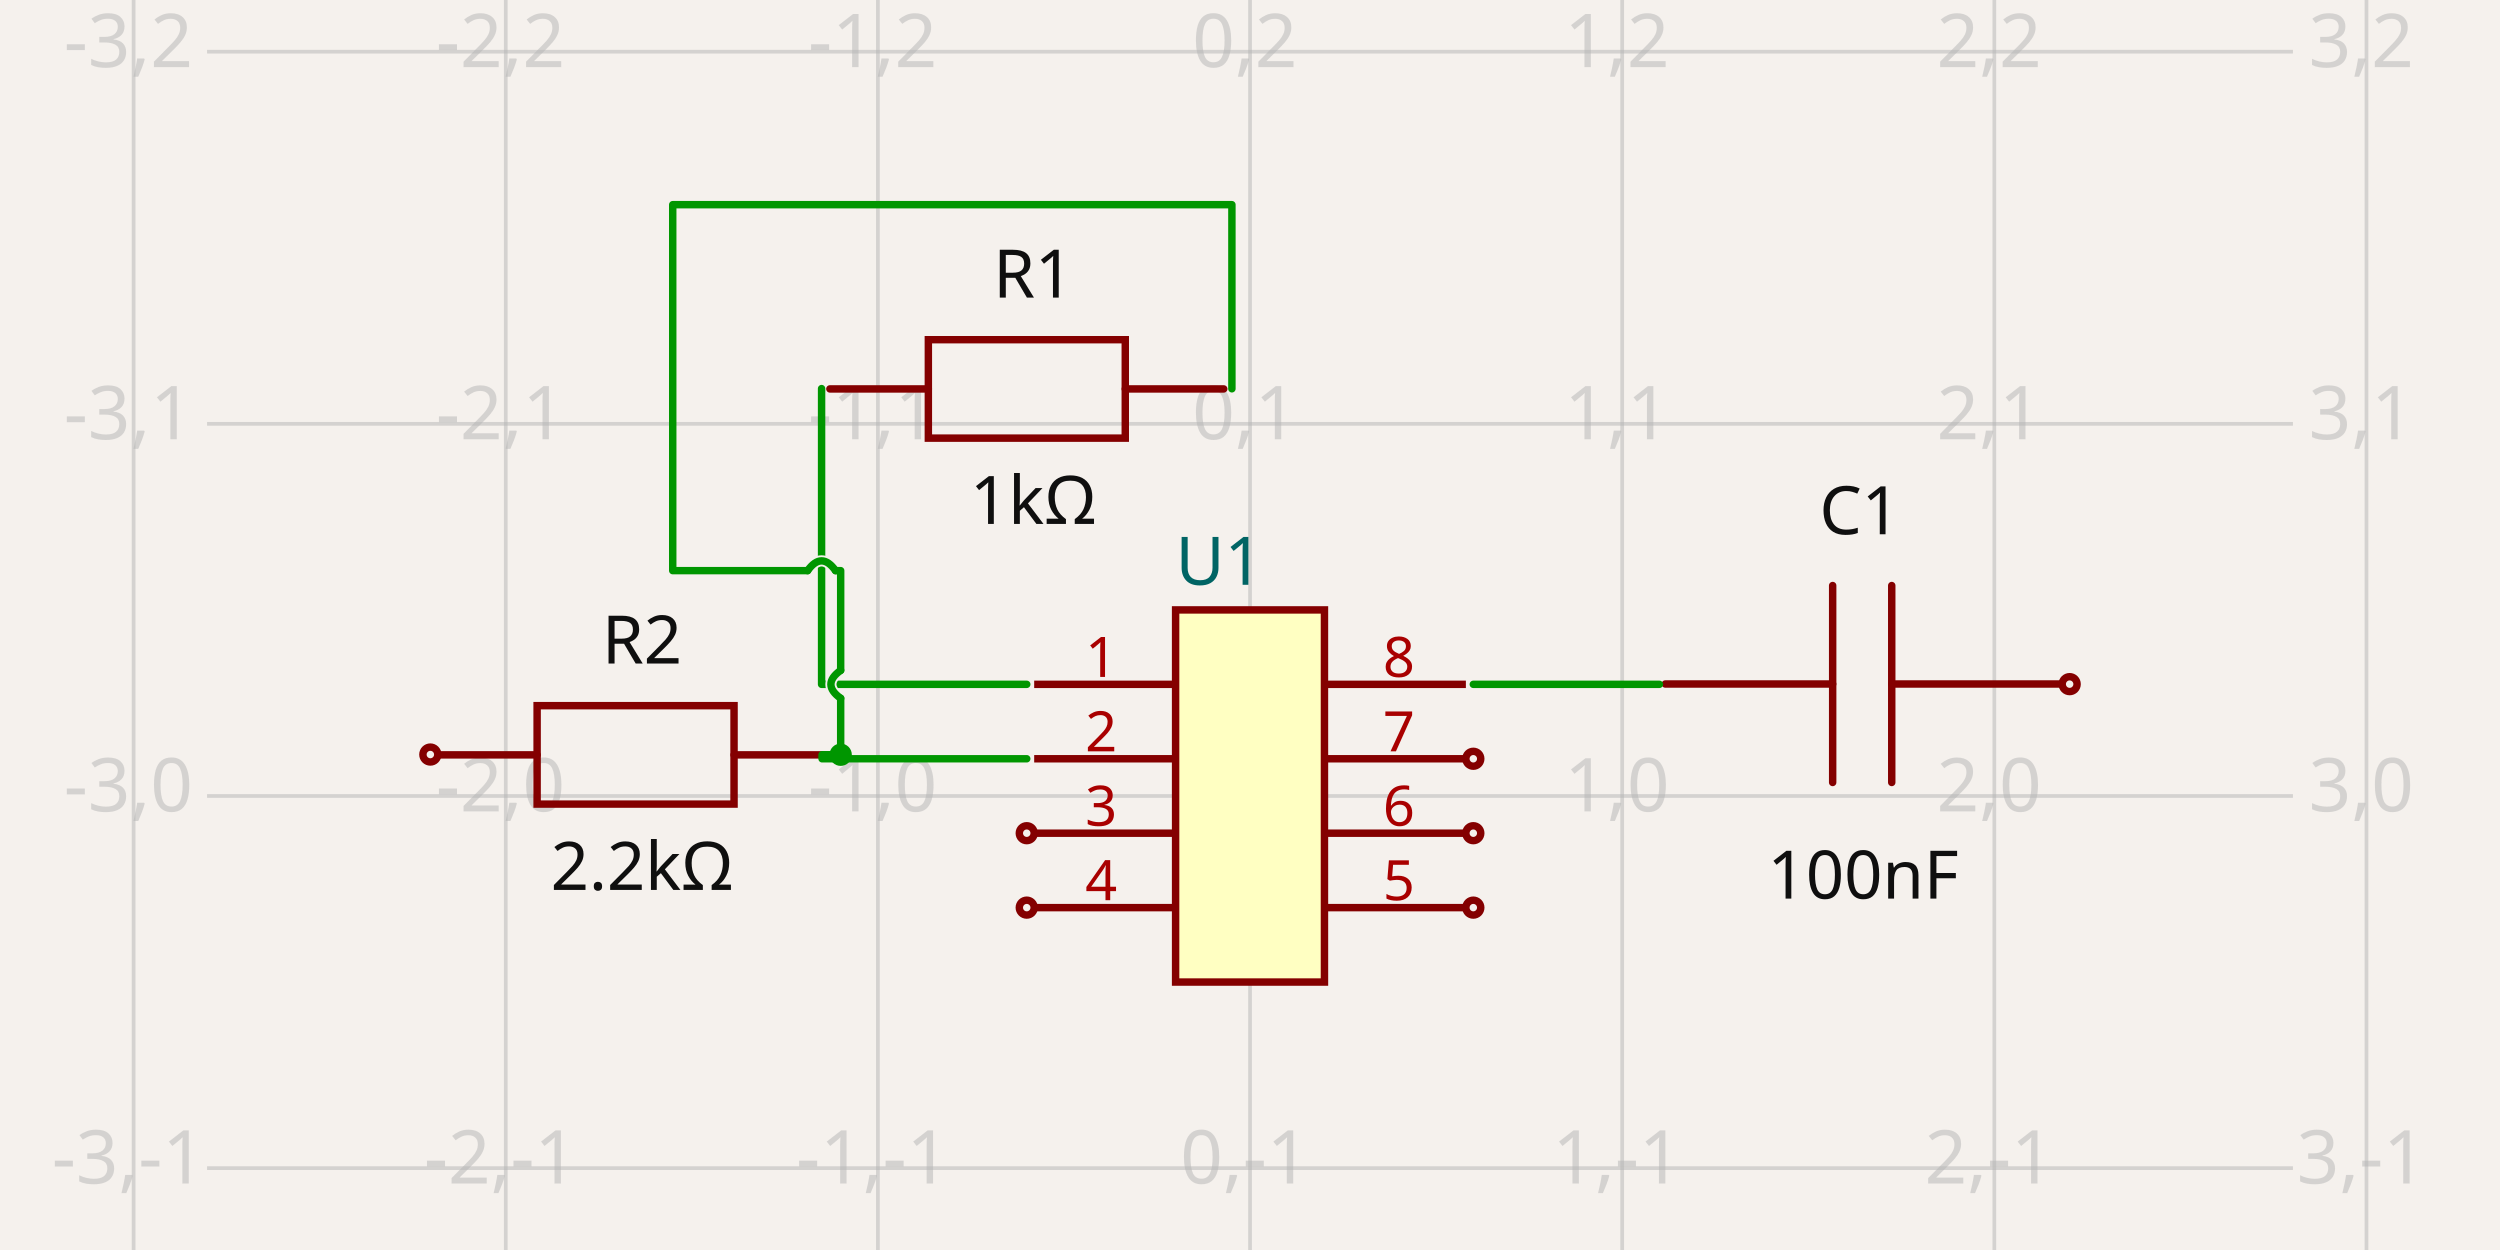
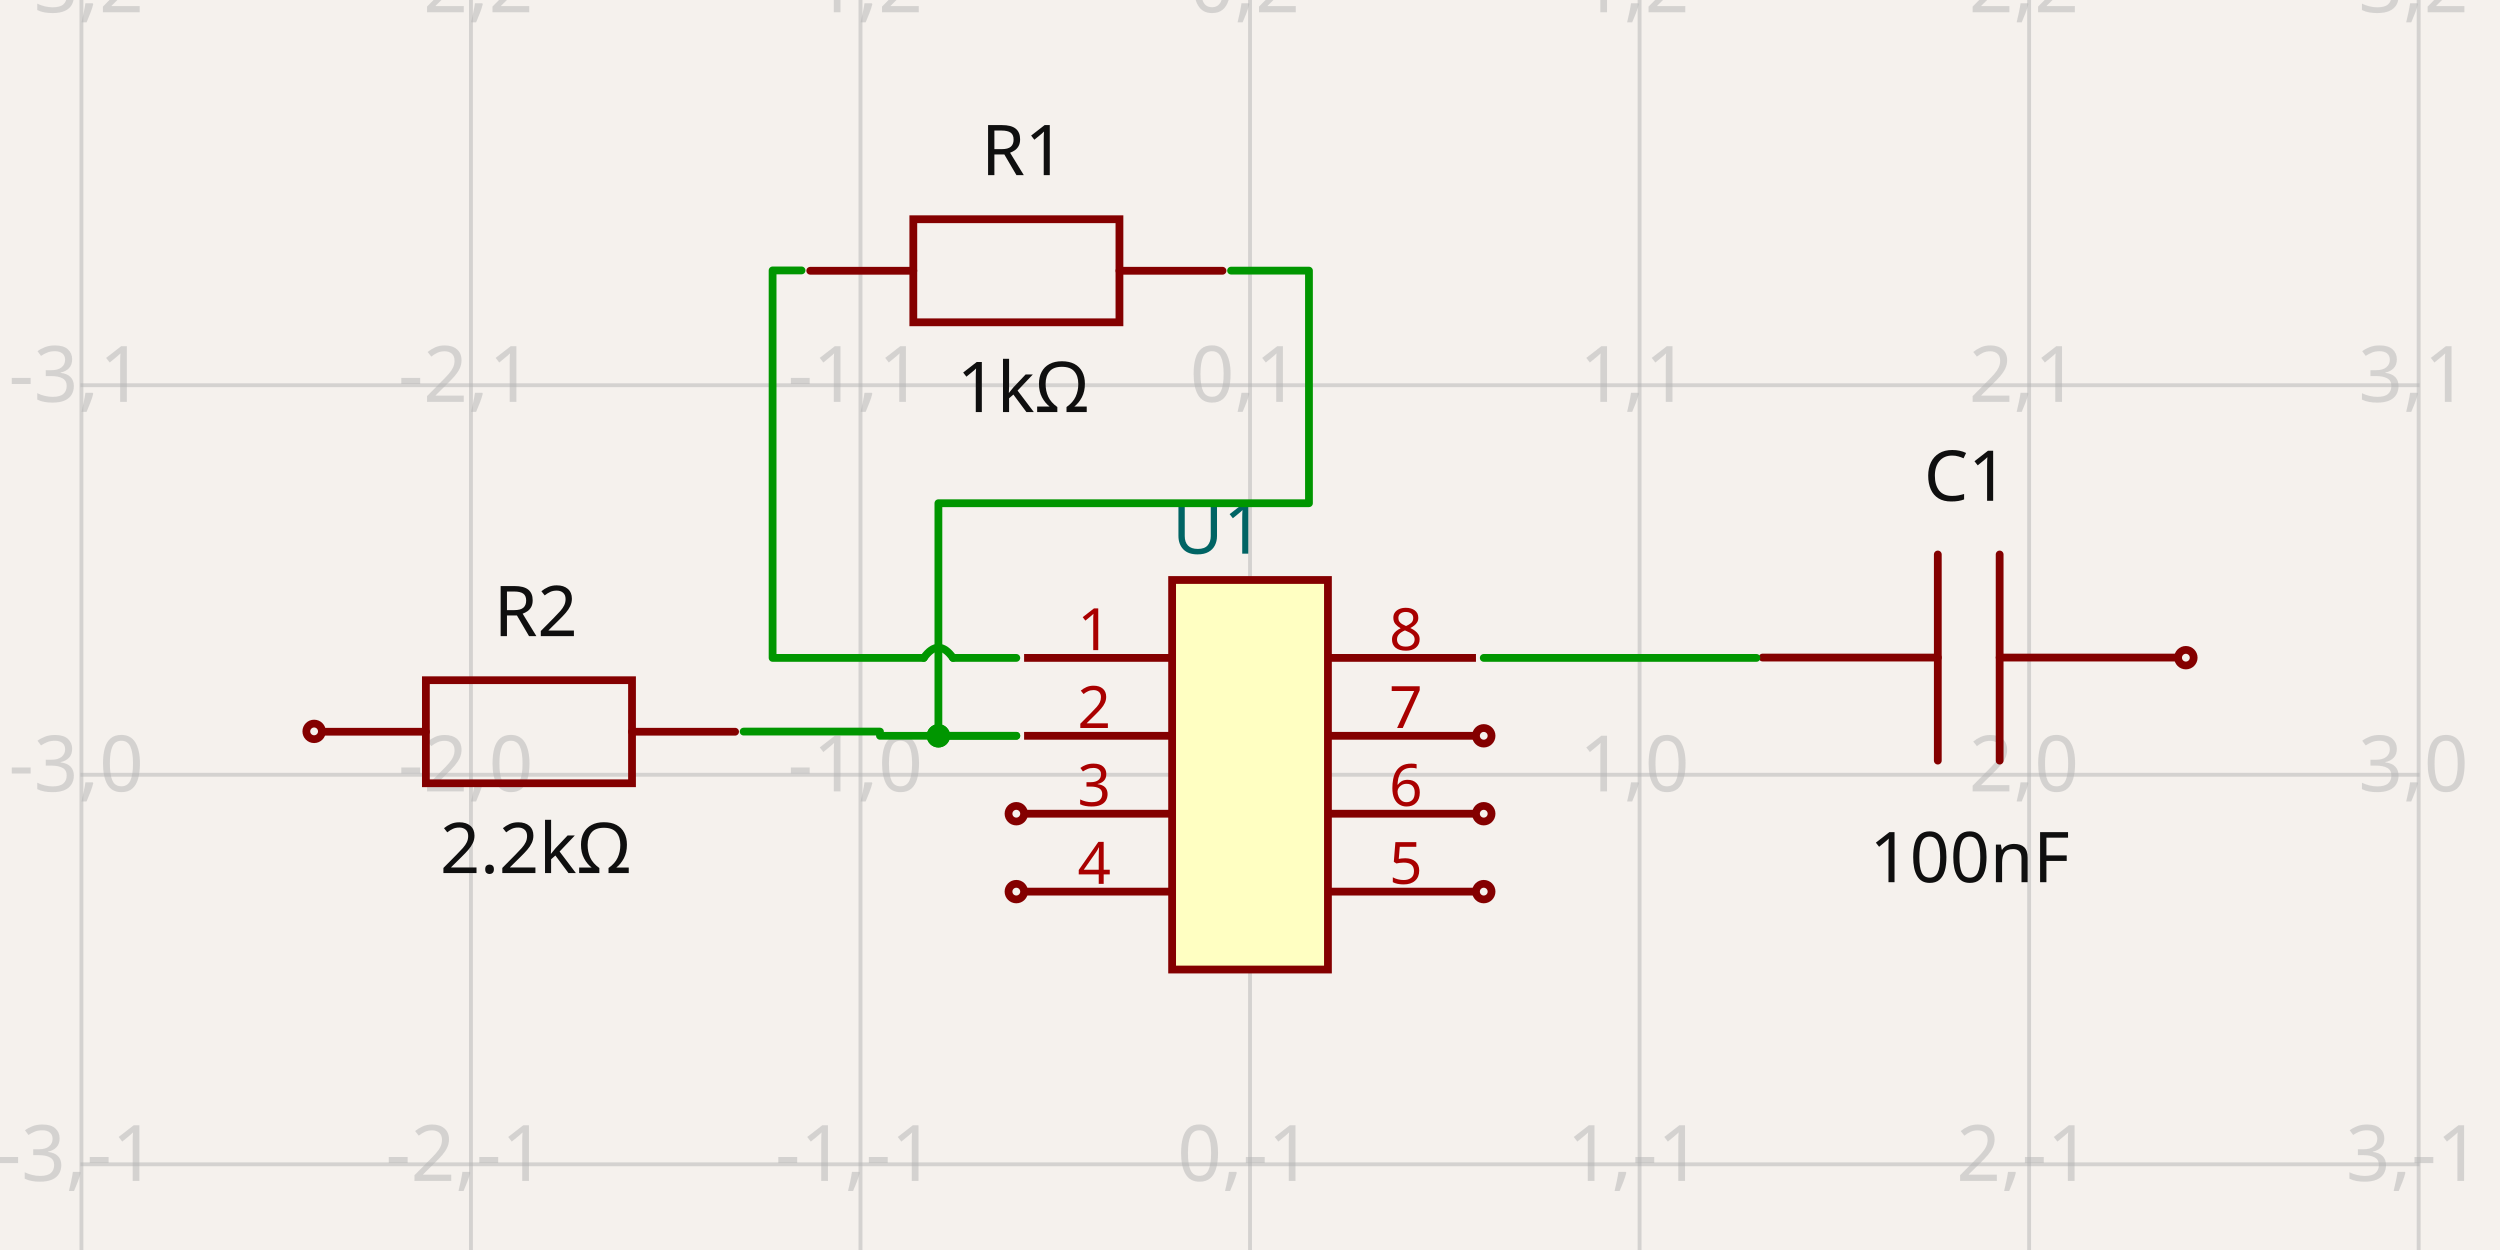
- <svg xmlns="http://www.w3.org/2000/svg" width="1200" height="600" style="background-color: rgb(245, 241, 237)" data-real-to-screen-transform="matrix(178.6293395654,0,0,-178.6293395654,600.0145404282,382.0722057303)" data-software-used-string="@tscircuit/core@0.0.640">
+ <svg xmlns="http://www.w3.org/2000/svg" width="1200" height="600" style="background-color: rgb(245, 241, 237)" data-real-to-screen-transform="matrix(186.9793385026,0,0,-186.9793385026,600.0152201182,371.8852070268)" data-software-used-string="@tscircuit/core@0.0.642">
  <style>
              .boundary { fill: rgb(245, 241, 237); }
              .schematic-boundary { fill: none; stroke: #fff; }
              .component { fill: none; stroke: rgb(132, 0, 0); }
              .chip { fill: rgb(255, 255, 194); stroke: rgb(132, 0, 0); }
              .component-pin { fill: none; stroke: rgb(132, 0, 0); }
              .trace:hover {
                filter: invert(1);
              }
              .trace:hover .trace-crossing-outline {
                opacity: 0;
              }
              .trace:hover .trace-junction {
                filter: invert(1);
              }
              .text { font-family: sans-serif; fill: rgb(0, 150, 0); }
              .pin-number { fill: rgb(169, 0, 0); }
              .port-label { fill: rgb(0, 100, 100); }
              .component-name { fill: rgb(0, 100, 100); }
            </style>
  <rect class="boundary" x="0" y="0" width="1200" height="600" />
  <g class="grid">
-     <line x1="64.127" y1="600" x2="64.127" y2="-6.724576451233588e-11" stroke="rgb(181, 181, 181)" stroke-width="1.786" stroke-opacity="0.5" />
-     <line x1="242.756" y1="600" x2="242.756" y2="-6.724576451233588e-11" stroke="rgb(181, 181, 181)" stroke-width="1.786" stroke-opacity="0.5" />
-     <line x1="421.385" y1="600" x2="421.385" y2="-6.724576451233588e-11" stroke="rgb(181, 181, 181)" stroke-width="1.786" stroke-opacity="0.5" />
-     <line x1="600.015" y1="600" x2="600.015" y2="-6.724576451233588e-11" stroke="rgb(181, 181, 181)" stroke-width="1.786" stroke-opacity="0.5" />
-     <line x1="778.644" y1="600" x2="778.644" y2="-6.724576451233588e-11" stroke="rgb(181, 181, 181)" stroke-width="1.786" stroke-opacity="0.5" />
-     <line x1="957.273" y1="600" x2="957.273" y2="-6.724576451233588e-11" stroke="rgb(181, 181, 181)" stroke-width="1.786" stroke-opacity="0.5" />
-     <line x1="1135.903" y1="600" x2="1135.903" y2="-6.724576451233588e-11" stroke="rgb(181, 181, 181)" stroke-width="1.786" stroke-opacity="0.5" />
-     <line x1="99.391" y1="739.331" x2="1100.609" y2="739.331" stroke="rgb(181, 181, 181)" stroke-width="1.786" stroke-opacity="0.5" />
-     <line x1="99.391" y1="560.702" x2="1100.609" y2="560.702" stroke="rgb(181, 181, 181)" stroke-width="1.786" stroke-opacity="0.5" />
-     <line x1="99.391" y1="382.072" x2="1100.609" y2="382.072" stroke="rgb(181, 181, 181)" stroke-width="1.786" stroke-opacity="0.5" />
-     <line x1="99.391" y1="203.443" x2="1100.609" y2="203.443" stroke="rgb(181, 181, 181)" stroke-width="1.786" stroke-opacity="0.5" />
-     <line x1="99.391" y1="24.814" x2="1100.609" y2="24.814" stroke="rgb(181, 181, 181)" stroke-width="1.786" stroke-opacity="0.5" />
-     <line x1="99.391" y1="-153.816" x2="1100.609" y2="-153.816" stroke="rgb(181, 181, 181)" stroke-width="1.786" stroke-opacity="0.5" />
-     <text x="61.627" y="734.331" fill="rgb(181, 181, 181)" font-size="35.726" fill-opacity="0.5" text-anchor="middle" dominant-baseline="middle" font-family="sans-serif">-3,-2</text>
-     <text x="61.627" y="555.702" fill="rgb(181, 181, 181)" font-size="35.726" fill-opacity="0.5" text-anchor="middle" dominant-baseline="middle" font-family="sans-serif">-3,-1</text>
-     <text x="61.627" y="377.072" fill="rgb(181, 181, 181)" font-size="35.726" fill-opacity="0.5" text-anchor="middle" dominant-baseline="middle" font-family="sans-serif">-3,0</text>
-     <text x="61.627" y="198.443" fill="rgb(181, 181, 181)" font-size="35.726" fill-opacity="0.5" text-anchor="middle" dominant-baseline="middle" font-family="sans-serif">-3,1</text>
-     <text x="61.627" y="19.814" fill="rgb(181, 181, 181)" font-size="35.726" fill-opacity="0.5" text-anchor="middle" dominant-baseline="middle" font-family="sans-serif">-3,2</text>
-     <text x="61.627" y="-158.816" fill="rgb(181, 181, 181)" font-size="35.726" fill-opacity="0.5" text-anchor="middle" dominant-baseline="middle" font-family="sans-serif">-3,3</text>
-     <text x="240.256" y="734.331" fill="rgb(181, 181, 181)" font-size="35.726" fill-opacity="0.5" text-anchor="middle" dominant-baseline="middle" font-family="sans-serif">-2,-2</text>
-     <text x="240.256" y="555.702" fill="rgb(181, 181, 181)" font-size="35.726" fill-opacity="0.5" text-anchor="middle" dominant-baseline="middle" font-family="sans-serif">-2,-1</text>
-     <text x="240.256" y="377.072" fill="rgb(181, 181, 181)" font-size="35.726" fill-opacity="0.5" text-anchor="middle" dominant-baseline="middle" font-family="sans-serif">-2,0</text>
-     <text x="240.256" y="198.443" fill="rgb(181, 181, 181)" font-size="35.726" fill-opacity="0.5" text-anchor="middle" dominant-baseline="middle" font-family="sans-serif">-2,1</text>
-     <text x="240.256" y="19.814" fill="rgb(181, 181, 181)" font-size="35.726" fill-opacity="0.5" text-anchor="middle" dominant-baseline="middle" font-family="sans-serif">-2,2</text>
-     <text x="240.256" y="-158.816" fill="rgb(181, 181, 181)" font-size="35.726" fill-opacity="0.5" text-anchor="middle" dominant-baseline="middle" font-family="sans-serif">-2,3</text>
-     <text x="418.885" y="734.331" fill="rgb(181, 181, 181)" font-size="35.726" fill-opacity="0.5" text-anchor="middle" dominant-baseline="middle" font-family="sans-serif">-1,-2</text>
-     <text x="418.885" y="555.702" fill="rgb(181, 181, 181)" font-size="35.726" fill-opacity="0.5" text-anchor="middle" dominant-baseline="middle" font-family="sans-serif">-1,-1</text>
-     <text x="418.885" y="377.072" fill="rgb(181, 181, 181)" font-size="35.726" fill-opacity="0.5" text-anchor="middle" dominant-baseline="middle" font-family="sans-serif">-1,0</text>
-     <text x="418.885" y="198.443" fill="rgb(181, 181, 181)" font-size="35.726" fill-opacity="0.5" text-anchor="middle" dominant-baseline="middle" font-family="sans-serif">-1,1</text>
-     <text x="418.885" y="19.814" fill="rgb(181, 181, 181)" font-size="35.726" fill-opacity="0.5" text-anchor="middle" dominant-baseline="middle" font-family="sans-serif">-1,2</text>
-     <text x="418.885" y="-158.816" fill="rgb(181, 181, 181)" font-size="35.726" fill-opacity="0.5" text-anchor="middle" dominant-baseline="middle" font-family="sans-serif">-1,3</text>
-     <text x="597.515" y="734.331" fill="rgb(181, 181, 181)" font-size="35.726" fill-opacity="0.5" text-anchor="middle" dominant-baseline="middle" font-family="sans-serif">0,-2</text>
-     <text x="597.515" y="555.702" fill="rgb(181, 181, 181)" font-size="35.726" fill-opacity="0.5" text-anchor="middle" dominant-baseline="middle" font-family="sans-serif">0,-1</text>
-     <text x="597.515" y="377.072" fill="rgb(181, 181, 181)" font-size="35.726" fill-opacity="0.5" text-anchor="middle" dominant-baseline="middle" font-family="sans-serif">0,0</text>
-     <text x="597.515" y="198.443" fill="rgb(181, 181, 181)" font-size="35.726" fill-opacity="0.5" text-anchor="middle" dominant-baseline="middle" font-family="sans-serif">0,1</text>
-     <text x="597.515" y="19.814" fill="rgb(181, 181, 181)" font-size="35.726" fill-opacity="0.5" text-anchor="middle" dominant-baseline="middle" font-family="sans-serif">0,2</text>
-     <text x="597.515" y="-158.816" fill="rgb(181, 181, 181)" font-size="35.726" fill-opacity="0.5" text-anchor="middle" dominant-baseline="middle" font-family="sans-serif">0,3</text>
-     <text x="776.144" y="734.331" fill="rgb(181, 181, 181)" font-size="35.726" fill-opacity="0.5" text-anchor="middle" dominant-baseline="middle" font-family="sans-serif">1,-2</text>
-     <text x="776.144" y="555.702" fill="rgb(181, 181, 181)" font-size="35.726" fill-opacity="0.5" text-anchor="middle" dominant-baseline="middle" font-family="sans-serif">1,-1</text>
-     <text x="776.144" y="377.072" fill="rgb(181, 181, 181)" font-size="35.726" fill-opacity="0.5" text-anchor="middle" dominant-baseline="middle" font-family="sans-serif">1,0</text>
-     <text x="776.144" y="198.443" fill="rgb(181, 181, 181)" font-size="35.726" fill-opacity="0.5" text-anchor="middle" dominant-baseline="middle" font-family="sans-serif">1,1</text>
-     <text x="776.144" y="19.814" fill="rgb(181, 181, 181)" font-size="35.726" fill-opacity="0.5" text-anchor="middle" dominant-baseline="middle" font-family="sans-serif">1,2</text>
-     <text x="776.144" y="-158.816" fill="rgb(181, 181, 181)" font-size="35.726" fill-opacity="0.5" text-anchor="middle" dominant-baseline="middle" font-family="sans-serif">1,3</text>
-     <text x="954.773" y="734.331" fill="rgb(181, 181, 181)" font-size="35.726" fill-opacity="0.5" text-anchor="middle" dominant-baseline="middle" font-family="sans-serif">2,-2</text>
-     <text x="954.773" y="555.702" fill="rgb(181, 181, 181)" font-size="35.726" fill-opacity="0.5" text-anchor="middle" dominant-baseline="middle" font-family="sans-serif">2,-1</text>
-     <text x="954.773" y="377.072" fill="rgb(181, 181, 181)" font-size="35.726" fill-opacity="0.5" text-anchor="middle" dominant-baseline="middle" font-family="sans-serif">2,0</text>
-     <text x="954.773" y="198.443" fill="rgb(181, 181, 181)" font-size="35.726" fill-opacity="0.5" text-anchor="middle" dominant-baseline="middle" font-family="sans-serif">2,1</text>
-     <text x="954.773" y="19.814" fill="rgb(181, 181, 181)" font-size="35.726" fill-opacity="0.5" text-anchor="middle" dominant-baseline="middle" font-family="sans-serif">2,2</text>
-     <text x="954.773" y="-158.816" fill="rgb(181, 181, 181)" font-size="35.726" fill-opacity="0.5" text-anchor="middle" dominant-baseline="middle" font-family="sans-serif">2,3</text>
-     <text x="1133.403" y="734.331" fill="rgb(181, 181, 181)" font-size="35.726" fill-opacity="0.5" text-anchor="middle" dominant-baseline="middle" font-family="sans-serif">3,-2</text>
-     <text x="1133.403" y="555.702" fill="rgb(181, 181, 181)" font-size="35.726" fill-opacity="0.5" text-anchor="middle" dominant-baseline="middle" font-family="sans-serif">3,-1</text>
-     <text x="1133.403" y="377.072" fill="rgb(181, 181, 181)" font-size="35.726" fill-opacity="0.5" text-anchor="middle" dominant-baseline="middle" font-family="sans-serif">3,0</text>
-     <text x="1133.403" y="198.443" fill="rgb(181, 181, 181)" font-size="35.726" fill-opacity="0.5" text-anchor="middle" dominant-baseline="middle" font-family="sans-serif">3,1</text>
-     <text x="1133.403" y="19.814" fill="rgb(181, 181, 181)" font-size="35.726" fill-opacity="0.5" text-anchor="middle" dominant-baseline="middle" font-family="sans-serif">3,2</text>
-     <text x="1133.403" y="-158.816" fill="rgb(181, 181, 181)" font-size="35.726" fill-opacity="0.5" text-anchor="middle" dominant-baseline="middle" font-family="sans-serif">3,3</text>
+     <line x1="-147.902" y1="600" x2="-147.902" y2="5.707079253625125e-11" stroke="rgb(181, 181, 181)" stroke-width="1.87" stroke-opacity="0.5" />
+     <line x1="39.077" y1="600" x2="39.077" y2="5.707079253625125e-11" stroke="rgb(181, 181, 181)" stroke-width="1.87" stroke-opacity="0.5" />
+     <line x1="226.057" y1="600" x2="226.057" y2="5.707079253625125e-11" stroke="rgb(181, 181, 181)" stroke-width="1.87" stroke-opacity="0.5" />
+     <line x1="413.036" y1="600" x2="413.036" y2="5.707079253625125e-11" stroke="rgb(181, 181, 181)" stroke-width="1.87" stroke-opacity="0.5" />
+     <line x1="600.015" y1="600" x2="600.015" y2="5.707079253625125e-11" stroke="rgb(181, 181, 181)" stroke-width="1.87" stroke-opacity="0.5" />
+     <line x1="786.995" y1="600" x2="786.995" y2="5.707079253625125e-11" stroke="rgb(181, 181, 181)" stroke-width="1.87" stroke-opacity="0.5" />
+     <line x1="973.974" y1="600" x2="973.974" y2="5.707079253625125e-11" stroke="rgb(181, 181, 181)" stroke-width="1.87" stroke-opacity="0.5" />
+     <line x1="1160.953" y1="600" x2="1160.953" y2="5.707079253625125e-11" stroke="rgb(181, 181, 181)" stroke-width="1.87" stroke-opacity="0.5" />
+     <line x1="1347.933" y1="600" x2="1347.933" y2="5.707079253625125e-11" stroke="rgb(181, 181, 181)" stroke-width="1.87" stroke-opacity="0.5" />
+     <line x1="38.595" y1="745.844" x2="1161.405" y2="745.844" stroke="rgb(181, 181, 181)" stroke-width="1.87" stroke-opacity="0.5" />
+     <line x1="38.595" y1="558.865" x2="1161.405" y2="558.865" stroke="rgb(181, 181, 181)" stroke-width="1.87" stroke-opacity="0.5" />
+     <line x1="38.595" y1="371.885" x2="1161.405" y2="371.885" stroke="rgb(181, 181, 181)" stroke-width="1.87" stroke-opacity="0.5" />
+     <line x1="38.595" y1="184.906" x2="1161.405" y2="184.906" stroke="rgb(181, 181, 181)" stroke-width="1.87" stroke-opacity="0.5" />
+     <line x1="38.595" y1="-2.073" x2="1161.405" y2="-2.073" stroke="rgb(181, 181, 181)" stroke-width="1.87" stroke-opacity="0.5" />
+     <text x="-150.402" y="740.844" fill="rgb(181, 181, 181)" font-size="37.396" fill-opacity="0.5" text-anchor="middle" dominant-baseline="middle" font-family="sans-serif">-4,-2</text>
+     <text x="-150.402" y="553.865" fill="rgb(181, 181, 181)" font-size="37.396" fill-opacity="0.5" text-anchor="middle" dominant-baseline="middle" font-family="sans-serif">-4,-1</text>
+     <text x="-150.402" y="366.885" fill="rgb(181, 181, 181)" font-size="37.396" fill-opacity="0.5" text-anchor="middle" dominant-baseline="middle" font-family="sans-serif">-4,0</text>
+     <text x="-150.402" y="179.906" fill="rgb(181, 181, 181)" font-size="37.396" fill-opacity="0.5" text-anchor="middle" dominant-baseline="middle" font-family="sans-serif">-4,1</text>
+     <text x="-150.402" y="-7.073" fill="rgb(181, 181, 181)" font-size="37.396" fill-opacity="0.5" text-anchor="middle" dominant-baseline="middle" font-family="sans-serif">-4,2</text>
+     <text x="36.577" y="740.844" fill="rgb(181, 181, 181)" font-size="37.396" fill-opacity="0.5" text-anchor="middle" dominant-baseline="middle" font-family="sans-serif">-3,-2</text>
+     <text x="36.577" y="553.865" fill="rgb(181, 181, 181)" font-size="37.396" fill-opacity="0.5" text-anchor="middle" dominant-baseline="middle" font-family="sans-serif">-3,-1</text>
+     <text x="36.577" y="366.885" fill="rgb(181, 181, 181)" font-size="37.396" fill-opacity="0.5" text-anchor="middle" dominant-baseline="middle" font-family="sans-serif">-3,0</text>
+     <text x="36.577" y="179.906" fill="rgb(181, 181, 181)" font-size="37.396" fill-opacity="0.5" text-anchor="middle" dominant-baseline="middle" font-family="sans-serif">-3,1</text>
+     <text x="36.577" y="-7.073" fill="rgb(181, 181, 181)" font-size="37.396" fill-opacity="0.5" text-anchor="middle" dominant-baseline="middle" font-family="sans-serif">-3,2</text>
+     <text x="223.557" y="740.844" fill="rgb(181, 181, 181)" font-size="37.396" fill-opacity="0.5" text-anchor="middle" dominant-baseline="middle" font-family="sans-serif">-2,-2</text>
+     <text x="223.557" y="553.865" fill="rgb(181, 181, 181)" font-size="37.396" fill-opacity="0.5" text-anchor="middle" dominant-baseline="middle" font-family="sans-serif">-2,-1</text>
+     <text x="223.557" y="366.885" fill="rgb(181, 181, 181)" font-size="37.396" fill-opacity="0.5" text-anchor="middle" dominant-baseline="middle" font-family="sans-serif">-2,0</text>
+     <text x="223.557" y="179.906" fill="rgb(181, 181, 181)" font-size="37.396" fill-opacity="0.5" text-anchor="middle" dominant-baseline="middle" font-family="sans-serif">-2,1</text>
+     <text x="223.557" y="-7.073" fill="rgb(181, 181, 181)" font-size="37.396" fill-opacity="0.5" text-anchor="middle" dominant-baseline="middle" font-family="sans-serif">-2,2</text>
+     <text x="410.536" y="740.844" fill="rgb(181, 181, 181)" font-size="37.396" fill-opacity="0.5" text-anchor="middle" dominant-baseline="middle" font-family="sans-serif">-1,-2</text>
+     <text x="410.536" y="553.865" fill="rgb(181, 181, 181)" font-size="37.396" fill-opacity="0.5" text-anchor="middle" dominant-baseline="middle" font-family="sans-serif">-1,-1</text>
+     <text x="410.536" y="366.885" fill="rgb(181, 181, 181)" font-size="37.396" fill-opacity="0.5" text-anchor="middle" dominant-baseline="middle" font-family="sans-serif">-1,0</text>
+     <text x="410.536" y="179.906" fill="rgb(181, 181, 181)" font-size="37.396" fill-opacity="0.5" text-anchor="middle" dominant-baseline="middle" font-family="sans-serif">-1,1</text>
+     <text x="410.536" y="-7.073" fill="rgb(181, 181, 181)" font-size="37.396" fill-opacity="0.5" text-anchor="middle" dominant-baseline="middle" font-family="sans-serif">-1,2</text>
+     <text x="597.515" y="740.844" fill="rgb(181, 181, 181)" font-size="37.396" fill-opacity="0.5" text-anchor="middle" dominant-baseline="middle" font-family="sans-serif">0,-2</text>
+     <text x="597.515" y="553.865" fill="rgb(181, 181, 181)" font-size="37.396" fill-opacity="0.5" text-anchor="middle" dominant-baseline="middle" font-family="sans-serif">0,-1</text>
+     <text x="597.515" y="366.885" fill="rgb(181, 181, 181)" font-size="37.396" fill-opacity="0.5" text-anchor="middle" dominant-baseline="middle" font-family="sans-serif">0,0</text>
+     <text x="597.515" y="179.906" fill="rgb(181, 181, 181)" font-size="37.396" fill-opacity="0.5" text-anchor="middle" dominant-baseline="middle" font-family="sans-serif">0,1</text>
+     <text x="597.515" y="-7.073" fill="rgb(181, 181, 181)" font-size="37.396" fill-opacity="0.5" text-anchor="middle" dominant-baseline="middle" font-family="sans-serif">0,2</text>
+     <text x="784.495" y="740.844" fill="rgb(181, 181, 181)" font-size="37.396" fill-opacity="0.5" text-anchor="middle" dominant-baseline="middle" font-family="sans-serif">1,-2</text>
+     <text x="784.495" y="553.865" fill="rgb(181, 181, 181)" font-size="37.396" fill-opacity="0.5" text-anchor="middle" dominant-baseline="middle" font-family="sans-serif">1,-1</text>
+     <text x="784.495" y="366.885" fill="rgb(181, 181, 181)" font-size="37.396" fill-opacity="0.5" text-anchor="middle" dominant-baseline="middle" font-family="sans-serif">1,0</text>
+     <text x="784.495" y="179.906" fill="rgb(181, 181, 181)" font-size="37.396" fill-opacity="0.5" text-anchor="middle" dominant-baseline="middle" font-family="sans-serif">1,1</text>
+     <text x="784.495" y="-7.073" fill="rgb(181, 181, 181)" font-size="37.396" fill-opacity="0.5" text-anchor="middle" dominant-baseline="middle" font-family="sans-serif">1,2</text>
+     <text x="971.474" y="740.844" fill="rgb(181, 181, 181)" font-size="37.396" fill-opacity="0.5" text-anchor="middle" dominant-baseline="middle" font-family="sans-serif">2,-2</text>
+     <text x="971.474" y="553.865" fill="rgb(181, 181, 181)" font-size="37.396" fill-opacity="0.5" text-anchor="middle" dominant-baseline="middle" font-family="sans-serif">2,-1</text>
+     <text x="971.474" y="366.885" fill="rgb(181, 181, 181)" font-size="37.396" fill-opacity="0.5" text-anchor="middle" dominant-baseline="middle" font-family="sans-serif">2,0</text>
+     <text x="971.474" y="179.906" fill="rgb(181, 181, 181)" font-size="37.396" fill-opacity="0.5" text-anchor="middle" dominant-baseline="middle" font-family="sans-serif">2,1</text>
+     <text x="971.474" y="-7.073" fill="rgb(181, 181, 181)" font-size="37.396" fill-opacity="0.5" text-anchor="middle" dominant-baseline="middle" font-family="sans-serif">2,2</text>
+     <text x="1158.453" y="740.844" fill="rgb(181, 181, 181)" font-size="37.396" fill-opacity="0.5" text-anchor="middle" dominant-baseline="middle" font-family="sans-serif">3,-2</text>
+     <text x="1158.453" y="553.865" fill="rgb(181, 181, 181)" font-size="37.396" fill-opacity="0.5" text-anchor="middle" dominant-baseline="middle" font-family="sans-serif">3,-1</text>
+     <text x="1158.453" y="366.885" fill="rgb(181, 181, 181)" font-size="37.396" fill-opacity="0.5" text-anchor="middle" dominant-baseline="middle" font-family="sans-serif">3,0</text>
+     <text x="1158.453" y="179.906" fill="rgb(181, 181, 181)" font-size="37.396" fill-opacity="0.5" text-anchor="middle" dominant-baseline="middle" font-family="sans-serif">3,1</text>
+     <text x="1158.453" y="-7.073" fill="rgb(181, 181, 181)" font-size="37.396" fill-opacity="0.5" text-anchor="middle" dominant-baseline="middle" font-family="sans-serif">3,2</text>
+     <text x="1345.433" y="740.844" fill="rgb(181, 181, 181)" font-size="37.396" fill-opacity="0.5" text-anchor="middle" dominant-baseline="middle" font-family="sans-serif">4,-2</text>
+     <text x="1345.433" y="553.865" fill="rgb(181, 181, 181)" font-size="37.396" fill-opacity="0.5" text-anchor="middle" dominant-baseline="middle" font-family="sans-serif">4,-1</text>
+     <text x="1345.433" y="366.885" fill="rgb(181, 181, 181)" font-size="37.396" fill-opacity="0.5" text-anchor="middle" dominant-baseline="middle" font-family="sans-serif">4,0</text>
+     <text x="1345.433" y="179.906" fill="rgb(181, 181, 181)" font-size="37.396" fill-opacity="0.5" text-anchor="middle" dominant-baseline="middle" font-family="sans-serif">4,1</text>
+     <text x="1345.433" y="-7.073" fill="rgb(181, 181, 181)" font-size="37.396" fill-opacity="0.5" text-anchor="middle" dominant-baseline="middle" font-family="sans-serif">4,2</text>
  </g>
  <g data-circuit-json-type="schematic_component" data-schematic-component-id="schematic_component_0">
-     <rect class="component-overlay" x="398.345" y="163.052" width="189.049" height="47.262" fill="transparent" />
-     <path d="M 587.395 186.683 L 540.132 186.683" stroke="rgb(132, 0, 0)" fill="none" stroke-width="3.573px" stroke-linecap="round" />
-     <path d="M 445.608 186.683 L 398.345 186.683" stroke="rgb(132, 0, 0)" fill="none" stroke-width="3.573px" stroke-linecap="round" />
-     <path d="M 492.87 210.314 L 445.608 210.314 L 445.608 163.052 L 540.132 163.052 L 540.132 210.314 L 492.87 210.314" stroke="rgb(132, 0, 0)" fill="none" stroke-width="3.573px" stroke-linecap="round" />
-     <text x="495.963" y="142.835" fill="rgb(15, 15, 15)" font-family="sans-serif" text-anchor="middle" dominant-baseline="auto" font-size="32.153px">R1</text>
-     <text x="495.963" y="226.543" fill="rgb(15, 15, 15)" font-family="sans-serif" text-anchor="middle" dominant-baseline="hanging" font-size="32.153px">1kΩ</text>
+     <rect class="component-overlay" x="388.919" y="105.231" width="197.886" height="49.472" fill="transparent" />
+     <path d="M 586.805 129.966 L 537.334 129.966" stroke="rgb(132, 0, 0)" fill="none" stroke-width="3.74px" stroke-linecap="round" />
+     <path d="M 438.39 129.966 L 388.919 129.966" stroke="rgb(132, 0, 0)" fill="none" stroke-width="3.74px" stroke-linecap="round" />
+     <path d="M 487.862 154.702 L 438.39 154.702 L 438.39 105.231 L 537.334 105.231 L 537.334 154.702 L 487.862 154.702" stroke="rgb(132, 0, 0)" fill="none" stroke-width="3.74px" stroke-linecap="round" />
+     <text x="491.1" y="84.068" fill="rgb(15, 15, 15)" font-family="sans-serif" text-anchor="middle" dominant-baseline="auto" font-size="33.656px">R1</text>
+     <text x="491.1" y="171.691" fill="rgb(15, 15, 15)" font-family="sans-serif" text-anchor="middle" dominant-baseline="hanging" font-size="33.656px">1kΩ</text>
  </g>
  <g data-circuit-json-type="schematic_component" data-schematic-component-id="schematic_component_1">
-     <rect class="component-overlay" x="210.554" y="338.71" width="189.049" height="47.262" fill="transparent" />
-     <path d="M 399.603 362.341 L 352.341 362.341" stroke="rgb(132, 0, 0)" fill="none" stroke-width="3.573px" stroke-linecap="round" />
-     <path d="M 257.816 362.341 L 210.554 362.341" stroke="rgb(132, 0, 0)" fill="none" stroke-width="3.573px" stroke-linecap="round" />
-     <path d="M 305.078 385.972 L 257.816 385.972 L 257.816 338.71 L 352.341 338.71 L 352.341 385.972 L 305.078 385.972" stroke="rgb(132, 0, 0)" fill="none" stroke-width="3.573px" stroke-linecap="round" />
-     <text x="308.172" y="318.493" fill="rgb(15, 15, 15)" font-family="sans-serif" text-anchor="middle" dominant-baseline="auto" font-size="32.153px">R2</text>
-     <text x="308.172" y="402.201" fill="rgb(15, 15, 15)" font-family="sans-serif" text-anchor="middle" dominant-baseline="hanging" font-size="32.153px">2.2kΩ</text>
-     <circle cx="206.569" cy="362.18" r="3.573px" stroke-width="3.573px" fill="none" stroke="rgb(132, 0, 0)" />
+     <rect class="component-overlay" x="154.953" y="326.496" width="197.886" height="49.472" fill="transparent" />
+     <path d="M 352.84 351.231 L 303.368 351.231" stroke="rgb(132, 0, 0)" fill="none" stroke-width="3.74px" stroke-linecap="round" />
+     <path d="M 204.425 351.231 L 154.953 351.231" stroke="rgb(132, 0, 0)" fill="none" stroke-width="3.74px" stroke-linecap="round" />
+     <path d="M 253.897 375.967 L 204.425 375.967 L 204.425 326.496 L 303.368 326.496 L 303.368 375.967 L 253.897 375.967" stroke="rgb(132, 0, 0)" fill="none" stroke-width="3.74px" stroke-linecap="round" />
+     <text x="257.134" y="305.333" fill="rgb(15, 15, 15)" font-family="sans-serif" text-anchor="middle" dominant-baseline="auto" font-size="33.656px">R2</text>
+     <text x="257.134" y="392.956" fill="rgb(15, 15, 15)" font-family="sans-serif" text-anchor="middle" dominant-baseline="hanging" font-size="33.656px">2.2kΩ</text>
+     <circle cx="150.782" cy="351.063" r="3.74px" stroke-width="3.74px" fill="none" stroke="rgb(132, 0, 0)" />
  </g>
  <g data-circuit-json-type="schematic_component" data-schematic-component-id="schematic_component_2">
-     <rect class="component-overlay" x="799.332" y="281.06" width="189.049" height="94.525" fill="transparent" />
-     <path d="M 988.381 328.322 L 908.035 328.322" stroke="rgb(132, 0, 0)" fill="none" stroke-width="3.573px" stroke-linecap="round" />
-     <path d="M 879.678 328.322 L 799.332 328.322" stroke="rgb(132, 0, 0)" fill="none" stroke-width="3.573px" stroke-linecap="round" />
-     <path d="M 908.035 281.06 L 908.035 375.584" stroke="rgb(132, 0, 0)" fill="none" stroke-width="3.573px" stroke-linecap="round" />
-     <path d="M 879.678 281.06 L 879.678 375.584" stroke="rgb(132, 0, 0)" fill="none" stroke-width="3.573px" stroke-linecap="round" />
-     <text x="892.671" y="256.436" fill="rgb(15, 15, 15)" font-family="sans-serif" text-anchor="middle" dominant-baseline="auto" font-size="32.153px">C1</text>
-     <text x="894.281" y="406.382" fill="rgb(15, 15, 15)" font-family="sans-serif" text-anchor="middle" dominant-baseline="hanging" font-size="32.153px">100nF</text>
-     <circle cx="993.431" cy="328.386" r="3.573px" stroke-width="3.573px" fill="none" stroke="rgb(132, 0, 0)" />
+     <rect class="component-overlay" x="846.045" y="266.151" width="197.886" height="98.943" fill="transparent" />
+     <path d="M 1043.932 315.623 L 959.83 315.623" stroke="rgb(132, 0, 0)" fill="none" stroke-width="3.74px" stroke-linecap="round" />
+     <path d="M 930.147 315.623 L 846.045 315.623" stroke="rgb(132, 0, 0)" fill="none" stroke-width="3.74px" stroke-linecap="round" />
+     <path d="M 959.83 266.151 L 959.83 365.094" stroke="rgb(132, 0, 0)" fill="none" stroke-width="3.74px" stroke-linecap="round" />
+     <path d="M 930.147 266.151 L 930.147 365.094" stroke="rgb(132, 0, 0)" fill="none" stroke-width="3.74px" stroke-linecap="round" />
+     <text x="943.748" y="240.374" fill="rgb(15, 15, 15)" font-family="sans-serif" text-anchor="middle" dominant-baseline="auto" font-size="33.656px">C1</text>
+     <text x="945.433" y="397.334" fill="rgb(15, 15, 15)" font-family="sans-serif" text-anchor="middle" dominant-baseline="hanging" font-size="33.656px">100nF</text>
+     <circle cx="1049.218" cy="315.689" r="3.74px" stroke-width="3.74px" fill="none" stroke="rgb(132, 0, 0)" />
  </g>
  <g data-circuit-json-type="schematic_component" data-schematic-component-id="schematic_component_3">
-     <rect class="component chip" x="564.289" y="292.758" width="71.452" height="178.629" stroke-width="3.573px" fill="rgb(255, 255, 194)" stroke="rgb(132, 0, 0)" />
-     <rect class="component-overlay" x="564.289" y="292.758" width="71.452" height="178.629" fill="transparent" />
-     <text x="564.289" y="494.609" fill="#006464" text-anchor="start" dominant-baseline="middle" font-family="sans-serif" font-size="32.153px" transform="rotate(0, 564.2887, 494.6087)" />
-     <text x="564.289" y="269.536" fill="#006464" text-anchor="start" dominant-baseline="middle" font-family="sans-serif" font-size="32.153px" transform="rotate(0, 564.2887, 269.5357)">U1</text>
-     <line class="component-pin" x1="496.41" y1="328.483" x2="564.289" y2="328.483" stroke-width="3.573px" />
+     <rect class="component chip" x="562.619" y="278.396" width="74.792" height="186.979" stroke-width="3.74px" fill="rgb(255, 255, 194)" stroke="rgb(132, 0, 0)" />
+     <rect class="component-overlay" x="562.619" y="278.396" width="74.792" height="186.979" fill="transparent" />
+     <text x="562.619" y="489.682" fill="#006464" text-anchor="start" dominant-baseline="middle" font-family="sans-serif" font-size="33.656px" transform="rotate(0, 562.6194, 489.6822)" />
+     <text x="562.619" y="254.088" fill="#006464" text-anchor="start" dominant-baseline="middle" font-family="sans-serif" font-size="33.656px" transform="rotate(0, 562.6194, 254.0882)">U1</text>
+     <line class="component-pin" x1="491.567" y1="315.791" x2="562.619" y2="315.791" stroke-width="3.74px" />
    <g data-schematic-port-id="source_port_6">
-       <rect x="489.264" y="324.911" width="7.145" height="7.145" opacity="0" />
-     </g>
-     <text class="pin-number" x="528.563" y="324.911" style="font-family: sans-serif;" fill="rgb(169, 0, 0)" text-anchor="middle" dominant-baseline="auto" font-size="26.794px" transform="">1</text>
-     <line class="component-pin" x1="496.41" y1="364.209" x2="564.289" y2="364.209" stroke-width="3.573px" />
+       <rect x="484.088" y="312.052" width="7.479" height="7.479" opacity="0" />
+     </g>
+     <text class="pin-number" x="525.223" y="312.052" style="font-family: sans-serif;" fill="rgb(169, 0, 0)" text-anchor="middle" dominant-baseline="auto" font-size="28.047px" transform="">1</text>
+     <line class="component-pin" x1="491.567" y1="353.187" x2="562.619" y2="353.187" stroke-width="3.74px" />
    <g data-schematic-port-id="source_port_7">
-       <rect x="489.264" y="360.637" width="7.145" height="7.145" opacity="0" />
-     </g>
-     <text class="pin-number" x="528.563" y="360.637" style="font-family: sans-serif;" fill="rgb(169, 0, 0)" text-anchor="middle" dominant-baseline="auto" font-size="26.794px" transform="">2</text>
-     <line class="component-pin" x1="496.41" y1="399.935" x2="564.289" y2="399.935" stroke-width="3.573px" />
+       <rect x="484.088" y="349.448" width="7.479" height="7.479" opacity="0" />
+     </g>
+     <text class="pin-number" x="525.223" y="349.448" style="font-family: sans-serif;" fill="rgb(169, 0, 0)" text-anchor="middle" dominant-baseline="auto" font-size="28.047px" transform="">2</text>
+     <line class="component-pin" x1="491.567" y1="390.583" x2="562.619" y2="390.583" stroke-width="3.74px" />
    <g data-schematic-port-id="source_port_8">
-       <circle class="component-pin" cx="492.837" cy="399.935" r="3.573" stroke-width="3.573px" />
-       <rect x="489.264" y="396.363" width="7.145" height="7.145" opacity="0" />
-     </g>
-     <text class="pin-number" x="528.563" y="396.363" style="font-family: sans-serif;" fill="rgb(169, 0, 0)" text-anchor="middle" dominant-baseline="auto" font-size="26.794px" transform="">3</text>
-     <line class="component-pin" x1="496.41" y1="435.661" x2="564.289" y2="435.661" stroke-width="3.573px" />
+       <circle class="component-pin" cx="487.828" cy="390.583" r="3.74" stroke-width="3.74px" />
+       <rect x="484.088" y="386.844" width="7.479" height="7.479" opacity="0" />
+     </g>
+     <text class="pin-number" x="525.223" y="386.844" style="font-family: sans-serif;" fill="rgb(169, 0, 0)" text-anchor="middle" dominant-baseline="auto" font-size="28.047px" transform="">3</text>
+     <line class="component-pin" x1="491.567" y1="427.979" x2="562.619" y2="427.979" stroke-width="3.74px" />
    <g data-schematic-port-id="source_port_9">
-       <circle class="component-pin" cx="492.837" cy="435.661" r="3.573" stroke-width="3.573px" />
-       <rect x="489.264" y="432.088" width="7.145" height="7.145" opacity="0" />
-     </g>
-     <text class="pin-number" x="528.563" y="432.088" style="font-family: sans-serif;" fill="rgb(169, 0, 0)" text-anchor="middle" dominant-baseline="auto" font-size="26.794px" transform="">4</text>
-     <line class="component-pin" x1="703.62" y1="435.661" x2="635.74" y2="435.661" stroke-width="3.573px" />
+       <circle class="component-pin" cx="487.828" cy="427.979" r="3.74" stroke-width="3.74px" />
+       <rect x="484.088" y="424.239" width="7.479" height="7.479" opacity="0" />
+     </g>
+     <text class="pin-number" x="525.223" y="424.239" style="font-family: sans-serif;" fill="rgb(169, 0, 0)" text-anchor="middle" dominant-baseline="auto" font-size="28.047px" transform="">4</text>
+     <line class="component-pin" x1="708.463" y1="427.979" x2="637.411" y2="427.979" stroke-width="3.74px" />
    <g data-schematic-port-id="source_port_10">
-       <circle class="component-pin" cx="707.192" cy="435.661" r="3.573" stroke-width="3.573px" />
-       <rect x="703.62" y="432.088" width="7.145" height="7.145" opacity="0" />
-     </g>
-     <text class="pin-number" x="671.466" y="432.088" style="font-family: sans-serif;" fill="rgb(169, 0, 0)" text-anchor="middle" dominant-baseline="auto" font-size="26.794px" transform="">5</text>
-     <line class="component-pin" x1="703.62" y1="399.935" x2="635.74" y2="399.935" stroke-width="3.573px" />
+       <circle class="component-pin" cx="712.203" cy="427.979" r="3.74" stroke-width="3.74px" />
+       <rect x="708.463" y="424.239" width="7.479" height="7.479" opacity="0" />
+     </g>
+     <text class="pin-number" x="674.807" y="424.239" style="font-family: sans-serif;" fill="rgb(169, 0, 0)" text-anchor="middle" dominant-baseline="auto" font-size="28.047px" transform="">5</text>
+     <line class="component-pin" x1="708.463" y1="390.583" x2="637.411" y2="390.583" stroke-width="3.74px" />
    <g data-schematic-port-id="source_port_11">
-       <circle class="component-pin" cx="707.192" cy="399.935" r="3.573" stroke-width="3.573px" />
-       <rect x="703.62" y="396.363" width="7.145" height="7.145" opacity="0" />
-     </g>
-     <text class="pin-number" x="671.466" y="396.363" style="font-family: sans-serif;" fill="rgb(169, 0, 0)" text-anchor="middle" dominant-baseline="auto" font-size="26.794px" transform="">6</text>
-     <line class="component-pin" x1="703.62" y1="364.209" x2="635.74" y2="364.209" stroke-width="3.573px" />
+       <circle class="component-pin" cx="712.203" cy="390.583" r="3.74" stroke-width="3.74px" />
+       <rect x="708.463" y="386.844" width="7.479" height="7.479" opacity="0" />
+     </g>
+     <text class="pin-number" x="674.807" y="386.844" style="font-family: sans-serif;" fill="rgb(169, 0, 0)" text-anchor="middle" dominant-baseline="auto" font-size="28.047px" transform="">6</text>
+     <line class="component-pin" x1="708.463" y1="353.187" x2="637.411" y2="353.187" stroke-width="3.74px" />
    <g data-schematic-port-id="source_port_12">
-       <circle class="component-pin" cx="707.192" cy="364.209" r="3.573" stroke-width="3.573px" />
-       <rect x="703.62" y="360.637" width="7.145" height="7.145" opacity="0" />
-     </g>
-     <text class="pin-number" x="671.466" y="360.637" style="font-family: sans-serif;" fill="rgb(169, 0, 0)" text-anchor="middle" dominant-baseline="auto" font-size="26.794px" transform="">7</text>
-     <line class="component-pin" x1="703.62" y1="328.483" x2="635.74" y2="328.483" stroke-width="3.573px" />
+       <circle class="component-pin" cx="712.203" cy="353.187" r="3.74" stroke-width="3.74px" />
+       <rect x="708.463" y="349.448" width="7.479" height="7.479" opacity="0" />
+     </g>
+     <text class="pin-number" x="674.807" y="349.448" style="font-family: sans-serif;" fill="rgb(169, 0, 0)" text-anchor="middle" dominant-baseline="auto" font-size="28.047px" transform="">7</text>
+     <line class="component-pin" x1="708.463" y1="315.791" x2="637.411" y2="315.791" stroke-width="3.74px" />
    <g data-schematic-port-id="source_port_13">
-       <rect x="703.62" y="324.911" width="7.145" height="7.145" opacity="0" />
-     </g>
-     <text class="pin-number" x="671.466" y="324.911" style="font-family: sans-serif;" fill="rgb(169, 0, 0)" text-anchor="middle" dominant-baseline="auto" font-size="26.794px" transform="">8</text>
+       <rect x="708.463" y="312.052" width="7.479" height="7.479" opacity="0" />
+     </g>
+     <text class="pin-number" x="674.807" y="312.052" style="font-family: sans-serif;" fill="rgb(169, 0, 0)" text-anchor="middle" dominant-baseline="auto" font-size="28.047px" transform="">8</text>
  </g>
  <g class="trace" data-circuit-json-type="schematic_trace" data-schematic-trace-id="schematic_trace_0">
-     <path d="M 394.36 186.522 L 394.36 328.483 L 492.837 328.483" class="trace-invisible-hover-outline" stroke="rgb(0, 150, 0)" fill="none" stroke-width="28.581px" stroke-linecap="round" opacity="0" stroke-linejoin="round" />
-     <path d="M 394.36 186.522 L 394.36 328.483 L 492.837 328.483" stroke="rgb(0, 150, 0)" fill="none" stroke-width="3.573px" stroke-linecap="round" stroke-linejoin="round" />
+     <path class="trace-crossing-outline" d="M 457.443 315.791 Q 450.432 305.975 443.42 315.791" stroke="rgb(245, 241, 237)" fill="none" stroke-width="5.609px" stroke-linecap="round" />
+     <path d="M 457.443 315.791 Q 450.432 305.975 443.42 315.791" stroke="rgb(0, 150, 0)" fill="none" stroke-width="3.74px" stroke-linecap="round" />
+     <path d="M 487.828 315.791 L 457.443 315.791M 443.42 315.791 L 370.845 315.791 L 370.845 129.798 L 384.748 129.798" class="trace-invisible-hover-outline" stroke="rgb(0, 150, 0)" fill="none" stroke-width="29.917px" stroke-linecap="round" opacity="0" stroke-linejoin="round" />
+     <path d="M 487.828 315.791 L 457.443 315.791M 443.42 315.791 L 370.845 315.791 L 370.845 129.798 L 384.748 129.798" stroke="rgb(0, 150, 0)" fill="none" stroke-width="3.74px" stroke-linecap="round" stroke-linejoin="round" />
  </g>
  <g class="trace" data-circuit-json-type="schematic_trace" data-schematic-trace-id="schematic_trace_1">
-     <path d="M 403.522 362.277 L 394.591 362.277 L 394.591 364.209 L 492.837 364.209" class="trace-invisible-hover-outline" stroke="rgb(0, 150, 0)" fill="none" stroke-width="28.581px" stroke-linecap="round" opacity="0" stroke-linejoin="round" />
-     <path d="M 403.522 362.277 L 394.591 362.277 L 394.591 364.209 L 492.837 364.209" stroke="rgb(0, 150, 0)" fill="none" stroke-width="3.573px" stroke-linecap="round" stroke-linejoin="round" />
+     <path d="M 487.828 353.187 L 450.432 353.187 L 450.432 241.544 L 628.303 241.544 L 628.303 129.9 L 590.908 129.9" class="trace-invisible-hover-outline" stroke="rgb(0, 150, 0)" fill="none" stroke-width="29.917px" stroke-linecap="round" opacity="0" stroke-linejoin="round" />
+     <path d="M 487.828 353.187 L 450.432 353.187 L 450.432 241.544 L 628.303 241.544 L 628.303 129.9 L 590.908 129.9" stroke="rgb(0, 150, 0)" fill="none" stroke-width="3.74px" stroke-linecap="round" stroke-linejoin="round" />
+     <circle cx="450.432" cy="353.187" r="5.609" class="trace-junction" fill="rgb(0, 150, 0)" />
  </g>
  <g class="trace" data-circuit-json-type="schematic_trace" data-schematic-trace-id="schematic_trace_2">
-     <path d="M 796.507 328.483 L 787.575 328.483 L 751.849 328.483 L 751.849 328.483 L 716.124 328.483 L 707.192 328.483" class="trace-invisible-hover-outline" stroke="rgb(0, 150, 0)" fill="none" stroke-width="28.581px" stroke-linecap="round" opacity="0" stroke-linejoin="round" />
-     <path d="M 796.507 328.483 L 787.575 328.483 L 751.849 328.483 L 751.849 328.483 L 716.124 328.483 L 707.192 328.483" stroke="rgb(0, 150, 0)" fill="none" stroke-width="3.573px" stroke-linecap="round" stroke-linejoin="round" />
+     <path d="M 356.942 351.165 L 394.338 351.165 L 422.385 351.165 L 422.385 353.187 L 450.432 353.187 L 487.828 353.187" class="trace-invisible-hover-outline" stroke="rgb(0, 150, 0)" fill="none" stroke-width="29.917px" stroke-linecap="round" opacity="0" stroke-linejoin="round" />
+     <path d="M 356.942 351.165 L 394.338 351.165 L 422.385 351.165 L 422.385 353.187 L 450.432 353.187 L 487.828 353.187" stroke="rgb(0, 150, 0)" fill="none" stroke-width="3.74px" stroke-linecap="round" stroke-linejoin="round" />
+     <circle cx="450.432" cy="353.187" r="5.609" class="trace-junction" fill="rgb(0, 150, 0)" />
  </g>
  <g class="trace" data-circuit-json-type="schematic_trace" data-schematic-trace-id="schematic_trace_3">
-     <path class="trace-crossing-outline" d="M 387.662 273.904 Q 394.36 264.526 401.059 273.904" stroke="rgb(245, 241, 237)" fill="none" stroke-width="5.359px" stroke-linecap="round" />
-     <path d="M 387.662 273.904 Q 394.36 264.526 401.059 273.904" stroke="rgb(0, 150, 0)" fill="none" stroke-width="3.573px" stroke-linecap="round" />
-     <path class="trace-crossing-outline" d="M 403.522 321.785 Q 394.144 328.483 403.522 335.182" stroke="rgb(245, 241, 237)" fill="none" stroke-width="5.359px" stroke-linecap="round" />
-     <path d="M 403.522 321.785 Q 394.144 328.483 403.522 335.182" stroke="rgb(0, 150, 0)" fill="none" stroke-width="3.573px" stroke-linecap="round" />
-     <path d="M 591.314 186.619 L 591.314 98.246 L 322.909 98.246 L 322.909 273.904 L 387.662 273.904M 401.059 273.904 L 403.522 273.904 L 403.522 321.785M 403.522 335.182 L 403.522 362.277" class="trace-invisible-hover-outline" stroke="rgb(0, 150, 0)" fill="none" stroke-width="28.581px" stroke-linecap="round" opacity="0" stroke-linejoin="round" />
-     <path d="M 591.314 186.619 L 591.314 98.246 L 322.909 98.246 L 322.909 273.904 L 387.662 273.904M 401.059 273.904 L 403.522 273.904 L 403.522 321.785M 403.522 335.182 L 403.522 362.277" stroke="rgb(0, 150, 0)" fill="none" stroke-width="3.573px" stroke-linecap="round" stroke-linejoin="round" />
-     <circle cx="403.522" cy="362.277" r="5.359" class="trace-junction" fill="rgb(0, 150, 0)" />
+     <path d="M 712.203 315.791 L 749.599 315.791 L 777.646 315.791 L 777.646 315.791 L 805.692 315.791 L 843.088 315.791" class="trace-invisible-hover-outline" stroke="rgb(0, 150, 0)" fill="none" stroke-width="29.917px" stroke-linecap="round" opacity="0" stroke-linejoin="round" />
+     <path d="M 712.203 315.791 L 749.599 315.791 L 777.646 315.791 L 777.646 315.791 L 805.692 315.791 L 843.088 315.791" stroke="rgb(0, 150, 0)" fill="none" stroke-width="3.74px" stroke-linecap="round" stroke-linejoin="round" />
  </g>
  <g class="schematic-port-hover" data-schematic-port-id="source_port_0">
-     <circle cx="591.314" cy="186.619" r="7.145" fill="red" opacity="0" />
+     <circle cx="590.908" cy="129.9" r="7.479" fill="red" opacity="0" />
  </g>
  <g class="schematic-port-hover" data-schematic-port-id="source_port_1">
-     <circle cx="394.36" cy="186.522" r="7.145" fill="red" opacity="0" />
+     <circle cx="384.748" cy="129.798" r="7.479" fill="red" opacity="0" />
  </g>
  <g class="schematic-port-hover" data-schematic-port-id="source_port_2">
-     <circle cx="403.522" cy="362.277" r="7.145" fill="red" opacity="0" />
+     <circle cx="356.942" cy="351.165" r="7.479" fill="red" opacity="0" />
  </g>
  <g class="schematic-port-hover" data-schematic-port-id="source_port_3">
-     <circle cx="206.569" cy="362.18" r="7.145" fill="red" opacity="0" />
+     <circle cx="150.782" cy="351.063" r="7.479" fill="red" opacity="0" />
  </g>
  <g class="schematic-port-hover" data-schematic-port-id="source_port_4">
-     <circle cx="796.507" cy="328.483" r="7.145" fill="red" opacity="0" />
+     <circle cx="843.088" cy="315.791" r="7.479" fill="red" opacity="0" />
  </g>
  <g class="schematic-port-hover" data-schematic-port-id="source_port_5">
-     <circle cx="993.431" cy="328.386" r="7.145" fill="red" opacity="0" />
+     <circle cx="1049.218" cy="315.689" r="7.479" fill="red" opacity="0" />
  </g>
  <g class="schematic-port-hover" data-schematic-port-id="source_port_6">
-     <circle cx="492.837" cy="328.483" r="7.145" fill="red" opacity="0" />
+     <circle cx="487.828" cy="315.791" r="7.479" fill="red" opacity="0" />
  </g>
  <g class="schematic-port-hover" data-schematic-port-id="source_port_7">
-     <circle cx="492.837" cy="364.209" r="7.145" fill="red" opacity="0" />
+     <circle cx="487.828" cy="353.187" r="7.479" fill="red" opacity="0" />
  </g>
  <g class="schematic-port-hover" data-schematic-port-id="source_port_8">
-     <circle cx="492.837" cy="399.935" r="7.145" fill="red" opacity="0" />
+     <circle cx="487.828" cy="390.583" r="7.479" fill="red" opacity="0" />
  </g>
  <g class="schematic-port-hover" data-schematic-port-id="source_port_9">
-     <circle cx="492.837" cy="435.661" r="7.145" fill="red" opacity="0" />
+     <circle cx="487.828" cy="427.979" r="7.479" fill="red" opacity="0" />
  </g>
  <g class="schematic-port-hover" data-schematic-port-id="source_port_10">
-     <circle cx="707.192" cy="435.661" r="7.145" fill="red" opacity="0" />
+     <circle cx="712.203" cy="427.979" r="7.479" fill="red" opacity="0" />
  </g>
  <g class="schematic-port-hover" data-schematic-port-id="source_port_11">
-     <circle cx="707.192" cy="399.935" r="7.145" fill="red" opacity="0" />
+     <circle cx="712.203" cy="390.583" r="7.479" fill="red" opacity="0" />
  </g>
  <g class="schematic-port-hover" data-schematic-port-id="source_port_12">
-     <circle cx="707.192" cy="364.209" r="7.145" fill="red" opacity="0" />
+     <circle cx="712.203" cy="353.187" r="7.479" fill="red" opacity="0" />
  </g>
  <g class="schematic-port-hover" data-schematic-port-id="source_port_13">
-     <circle cx="707.192" cy="328.483" r="7.145" fill="red" opacity="0" />
+     <circle cx="712.203" cy="315.791" r="7.479" fill="red" opacity="0" />
  </g>
</svg>
